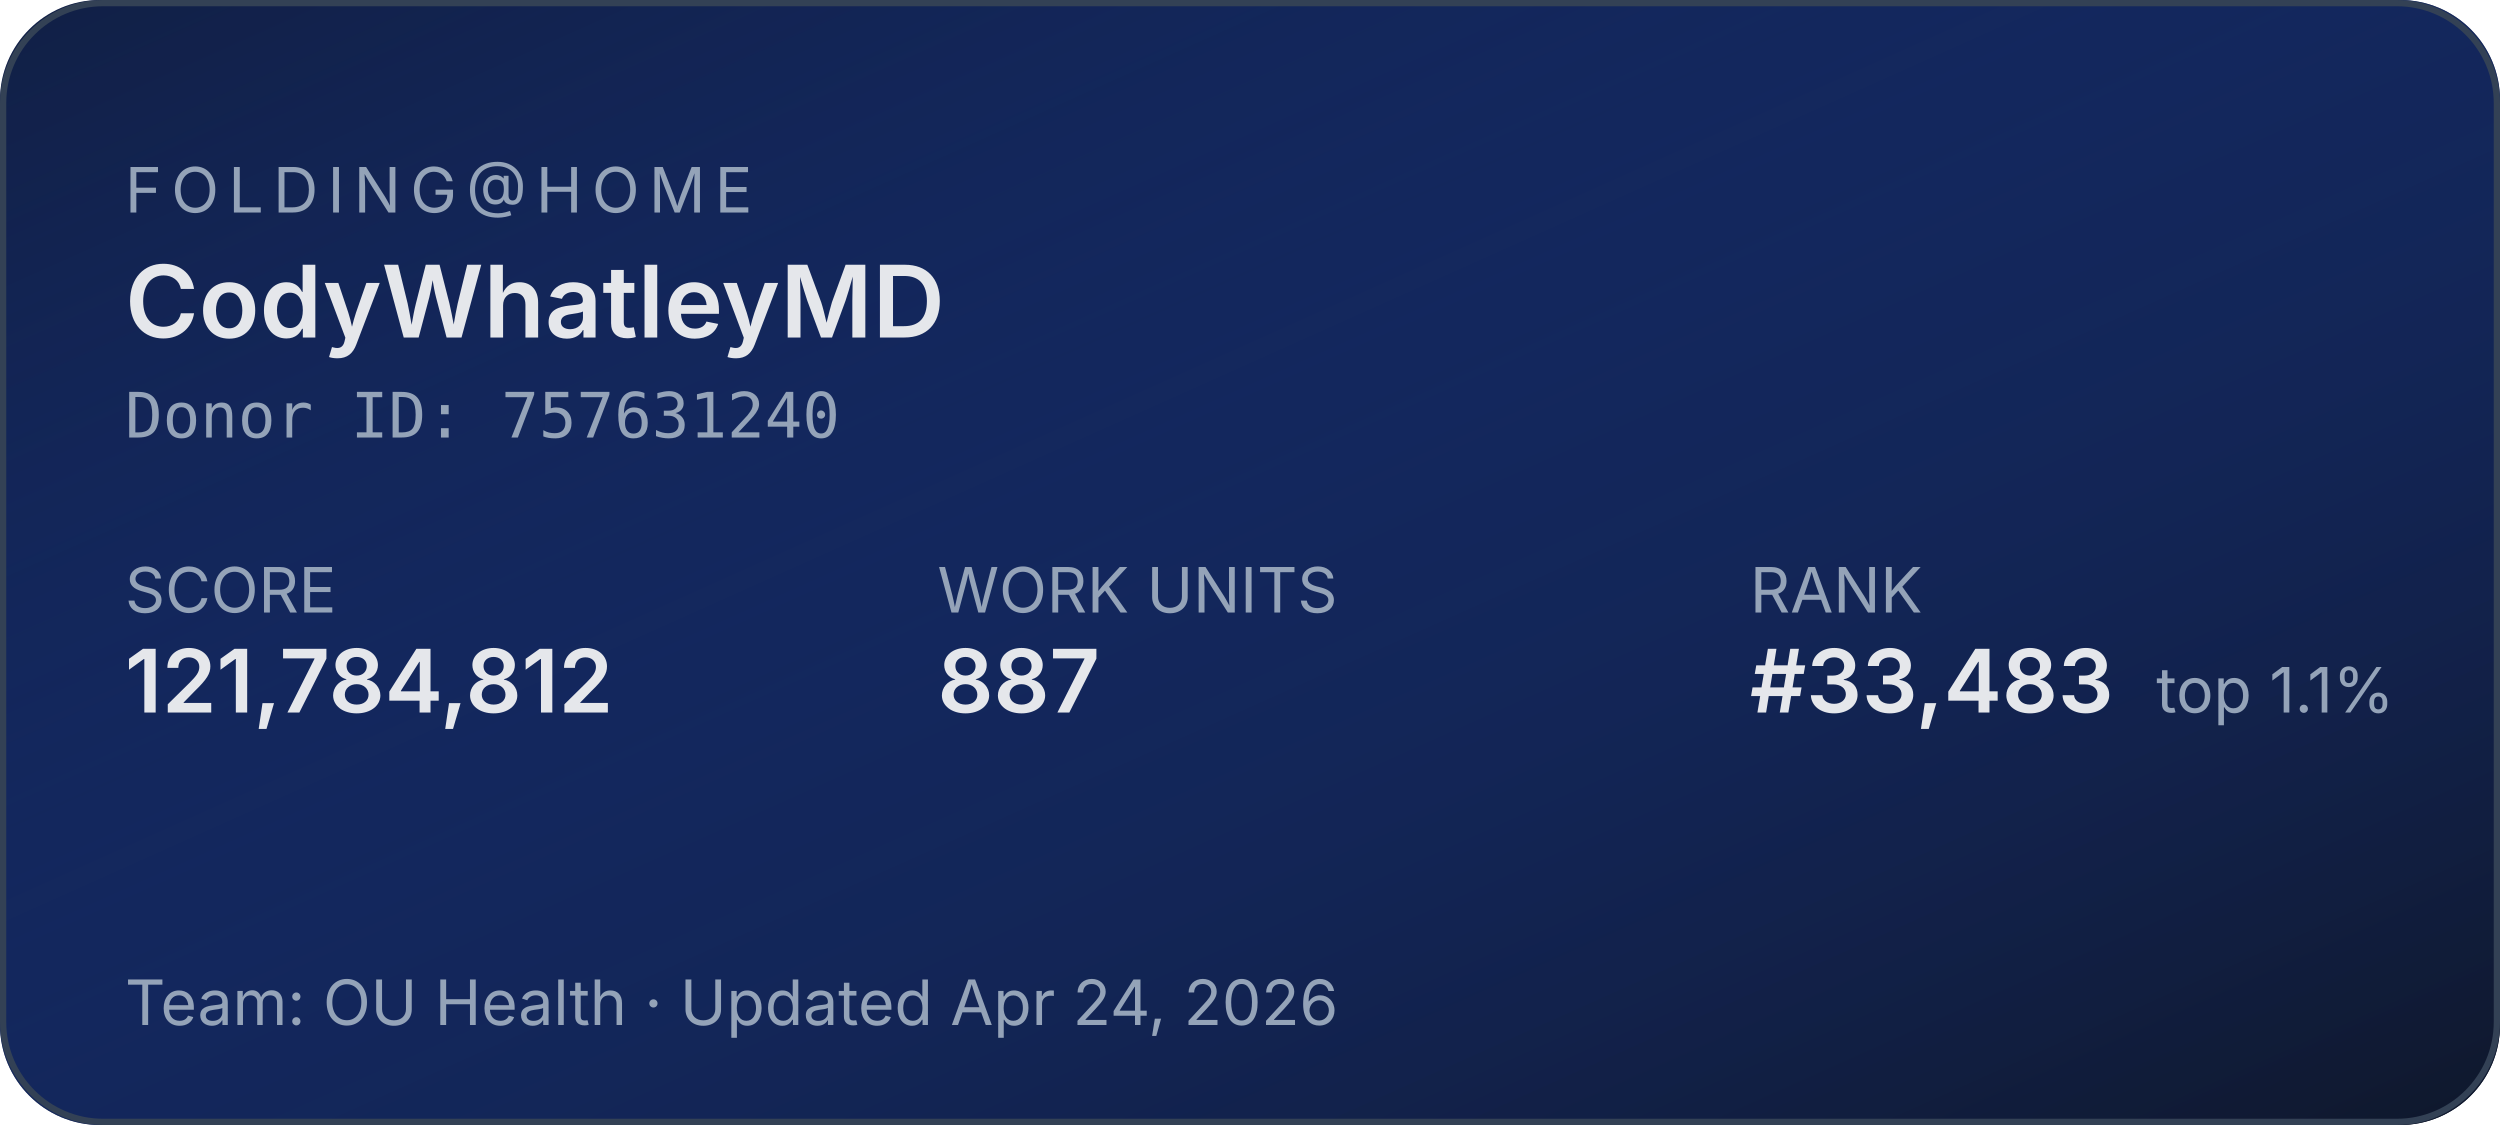
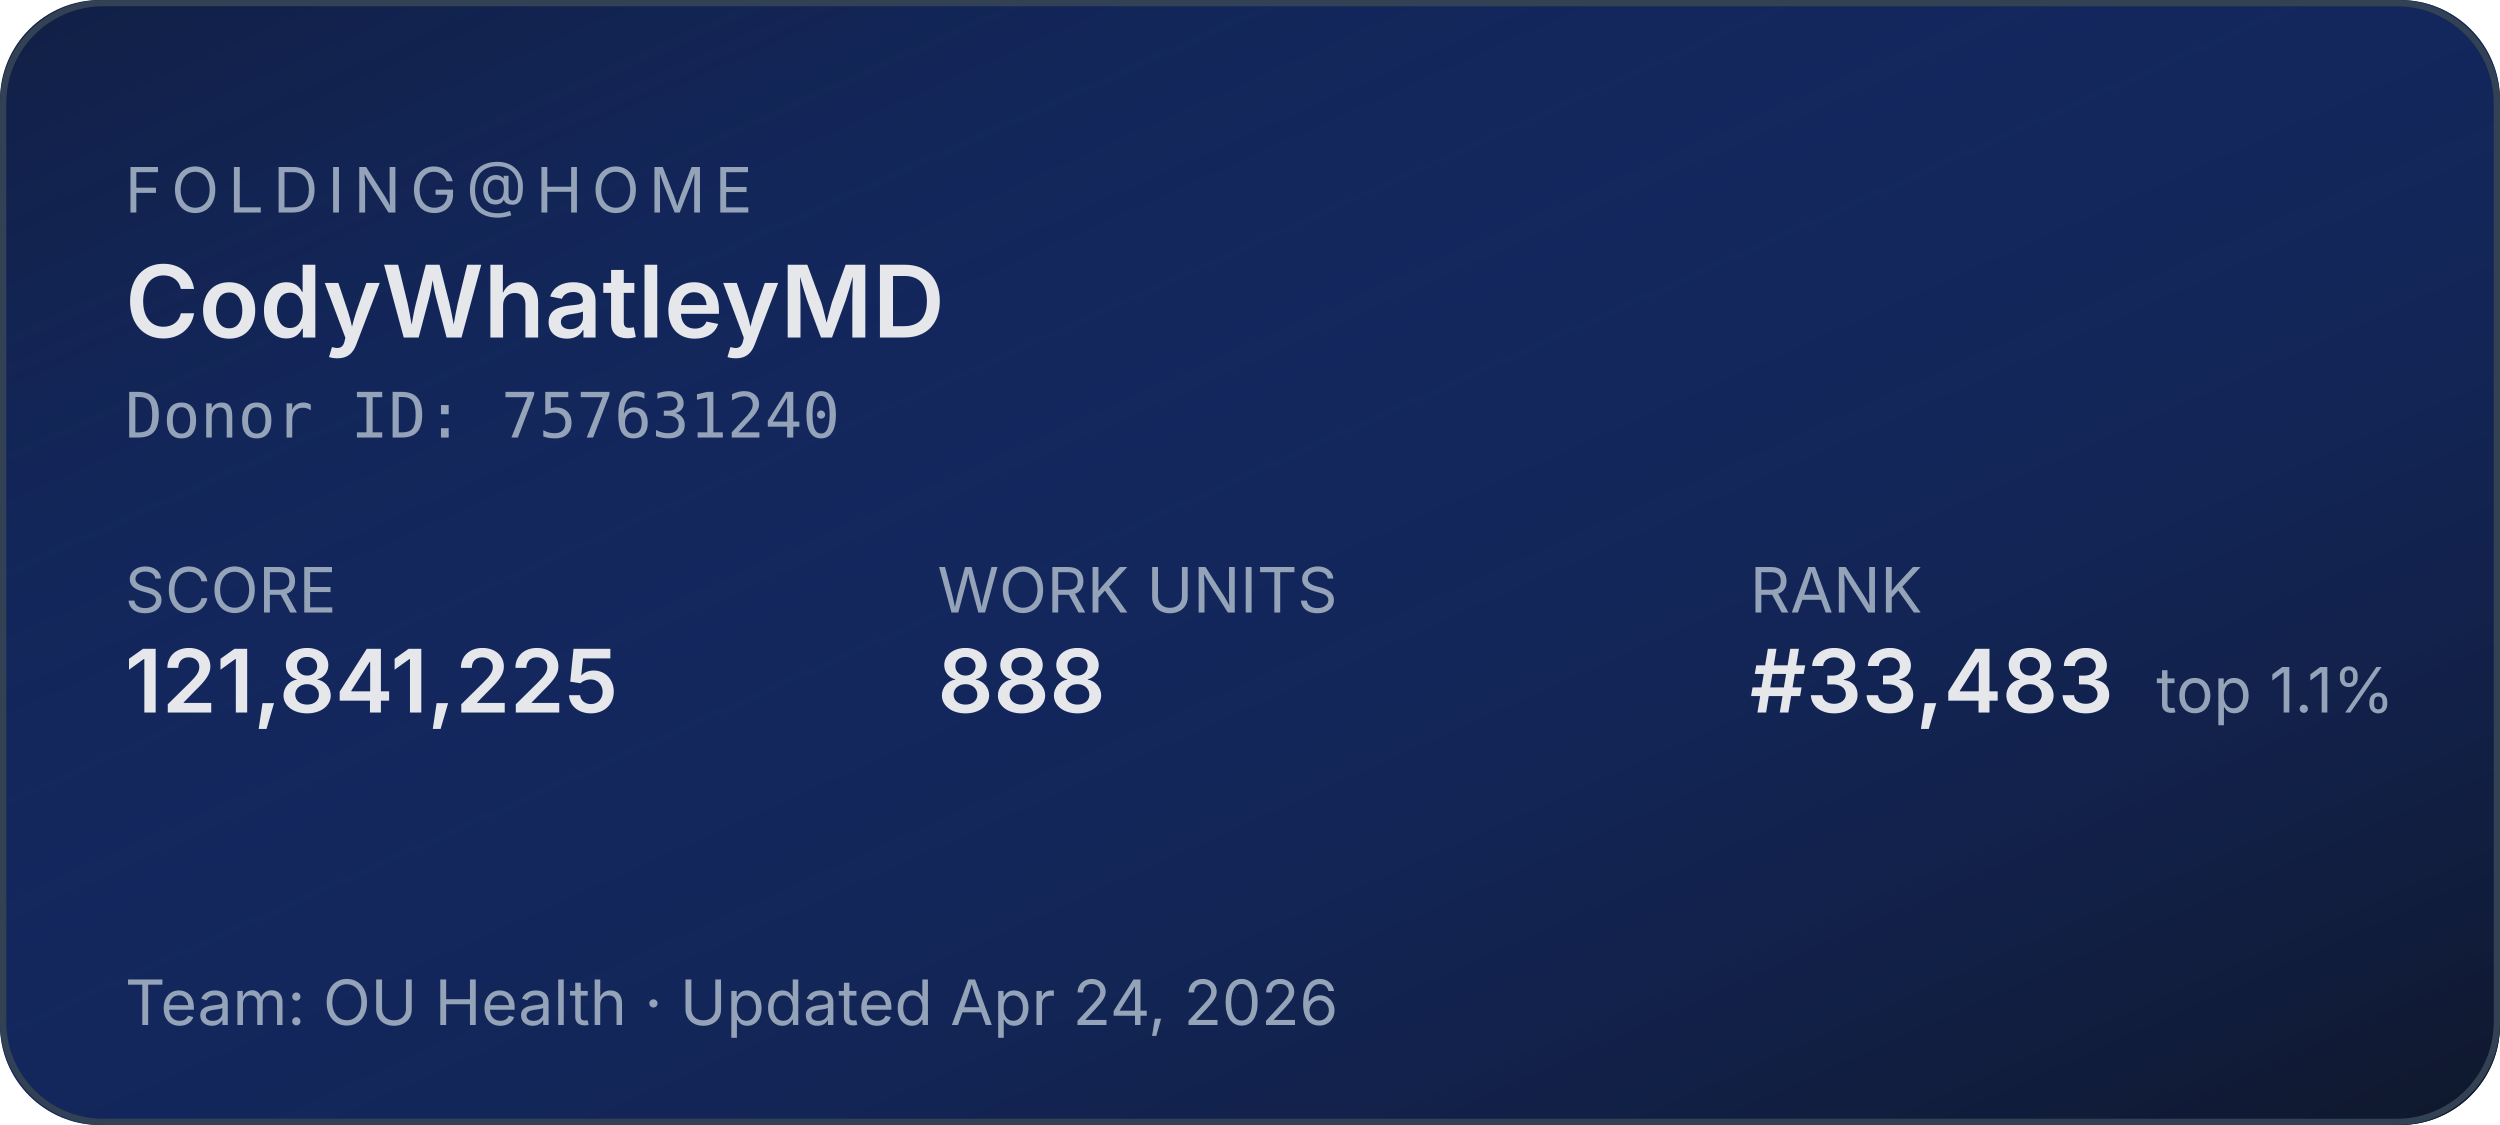
<svg xmlns="http://www.w3.org/2000/svg" width="400" height="180" role="img" aria-label="Folding@home stats for CodyWhatleyMD">
  <defs>
    <linearGradient id="bg" x1="0" y1="0" x2="1" y2="1">
      <stop offset="0%" stop-color="#1d4ed8" stop-opacity="0.15" />
      <stop offset="100%" stop-color="#0f172a" stop-opacity="1" />
    </linearGradient>
  </defs>
  <rect width="400" height="180" rx="16" fill="#0f172a" />
  <rect width="400" height="180" rx="16" fill="url(#bg)" />
  <rect x="0.5" y="0.5" width="399" height="179" rx="16" fill="none" stroke="#334155" stroke-width="1" />
  <g font-family="system-ui,-apple-system,sans-serif">
    <text x="20" y="34" fill="#94a3b8" font-size="10" letter-spacing="1.5" text-transform="uppercase">FOLDING@HOME</text>
    <text x="20" y="54" fill="#e5e7eb" font-size="16" font-weight="600">CodyWhatleyMD</text>
    <text x="20" y="70" fill="#94a3b8" font-size="10" font-family="ui-monospace,monospace">Donor ID: 757631240</text>
    <text x="20" y="98" fill="#94a3b8" font-size="10">SCORE</text>
-     <text x="20" y="114" fill="#e5e7eb" font-size="14" font-weight="600">121,784,812</text>
+     <text x="20" y="114" fill="#e5e7eb" font-size="14" font-weight="600">121,841,225</text>
    <text x="150" y="98" fill="#94a3b8" font-size="10">WORK UNITS</text>
-     <text x="150" y="114" fill="#e5e7eb" font-size="14" font-weight="600">887</text>
+     <text x="150" y="114" fill="#e5e7eb" font-size="14" font-weight="600">888</text>
    <text x="280" y="98" fill="#94a3b8" font-size="10">RANK</text>
    <text x="280" y="114" fill="#e5e7eb" font-size="14" font-weight="600">#33,483</text>
    <text x="345" y="114" fill="#94a3b8" font-size="10">top 1.1%</text>
    <text x="20" y="164" fill="#94a3b8" font-size="10">Team: OU Health  ·  Updated Apr 24, 2026</text>
  </g>
</svg>
